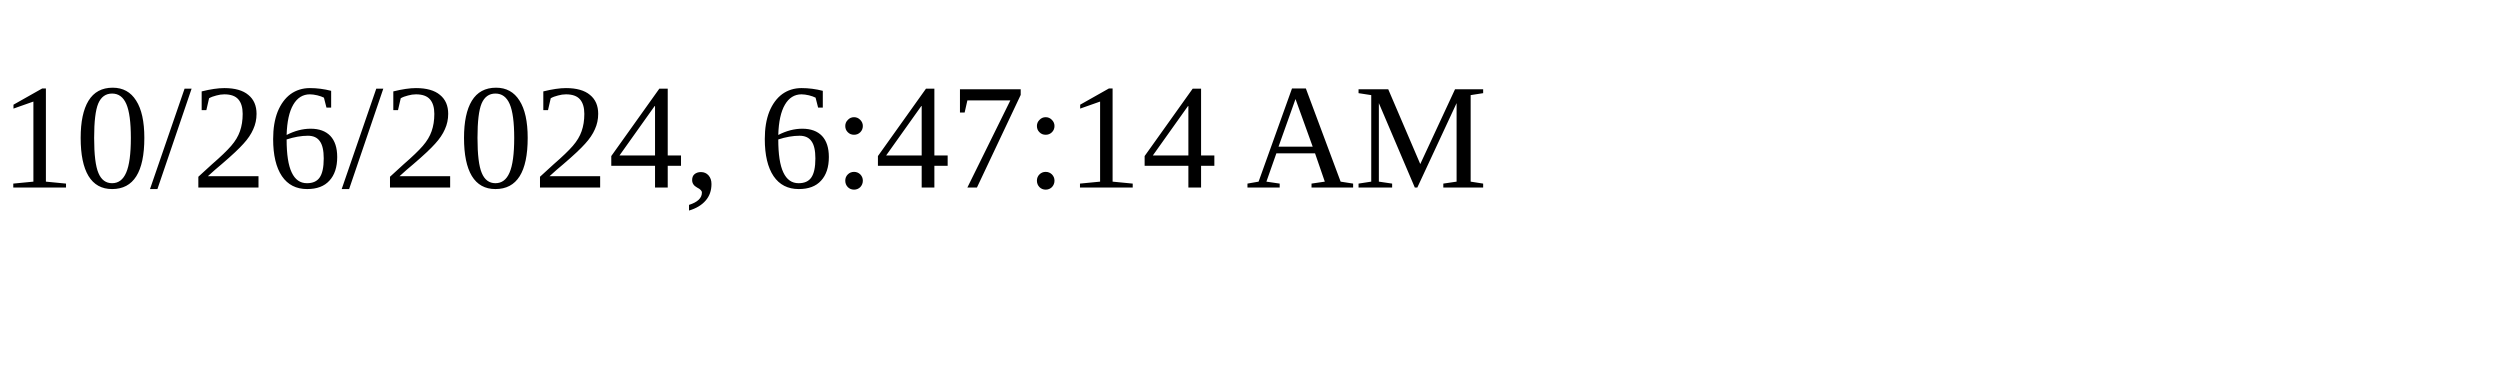
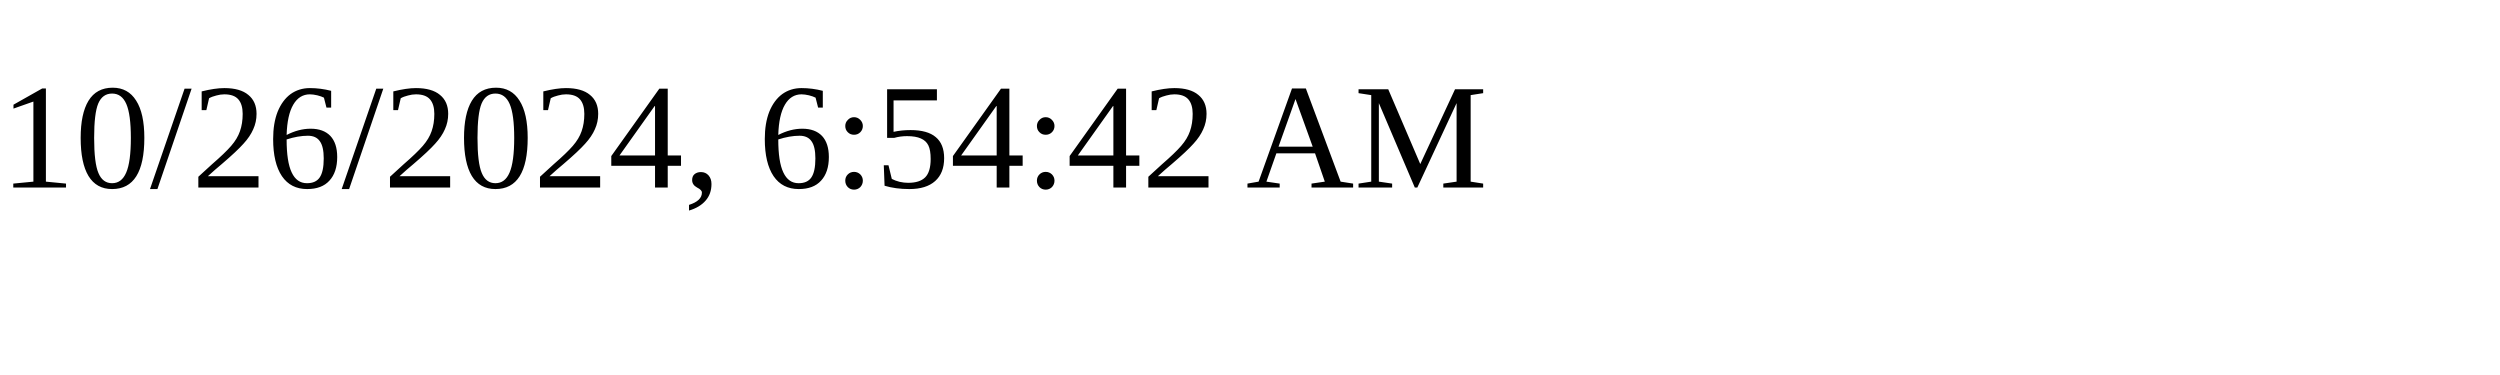
<svg xmlns="http://www.w3.org/2000/svg" height="30" width="200">
-   <text x="0" y="15">10/26/2024, 6:47:14 AM</text>
+   <text x="0" y="15">10/26/2024, 6:54:42 AM</text>
</svg>
